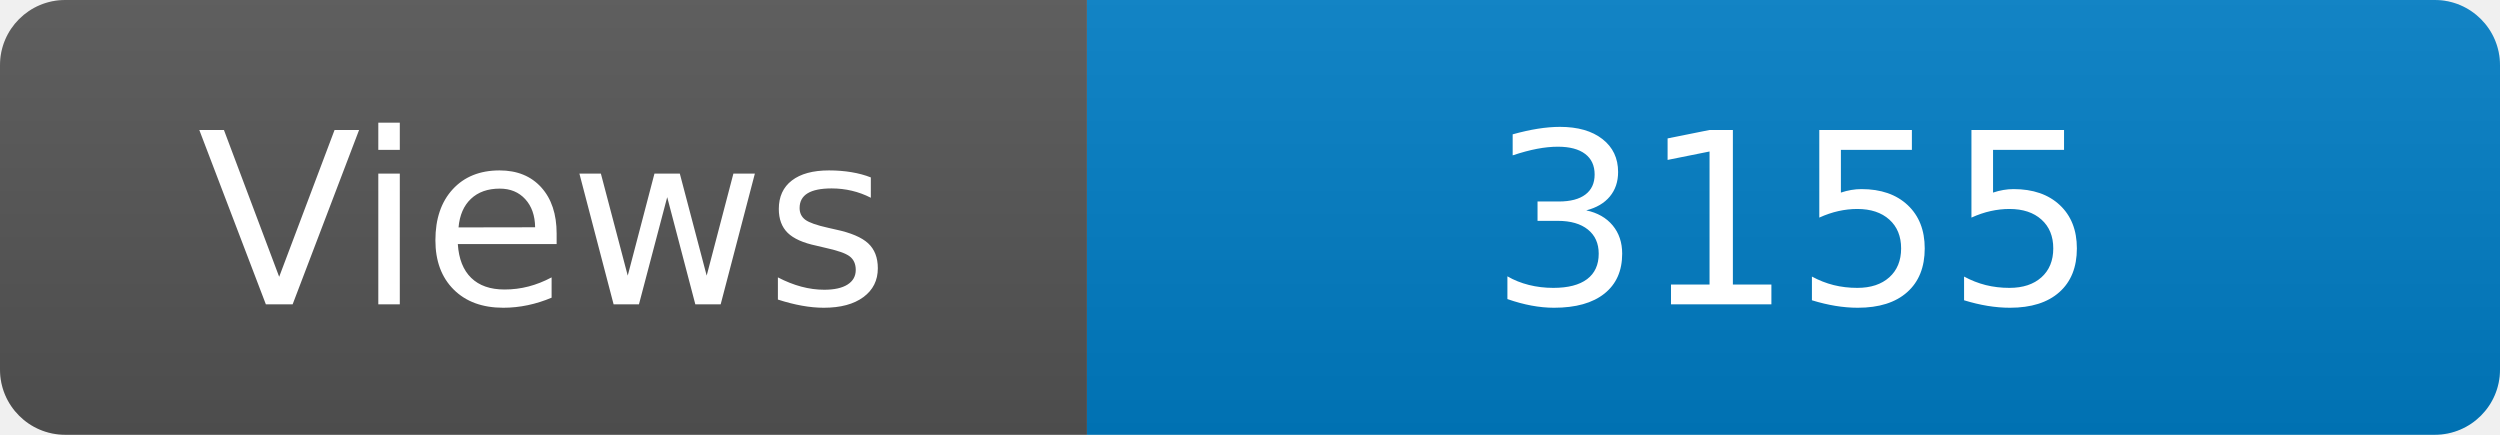
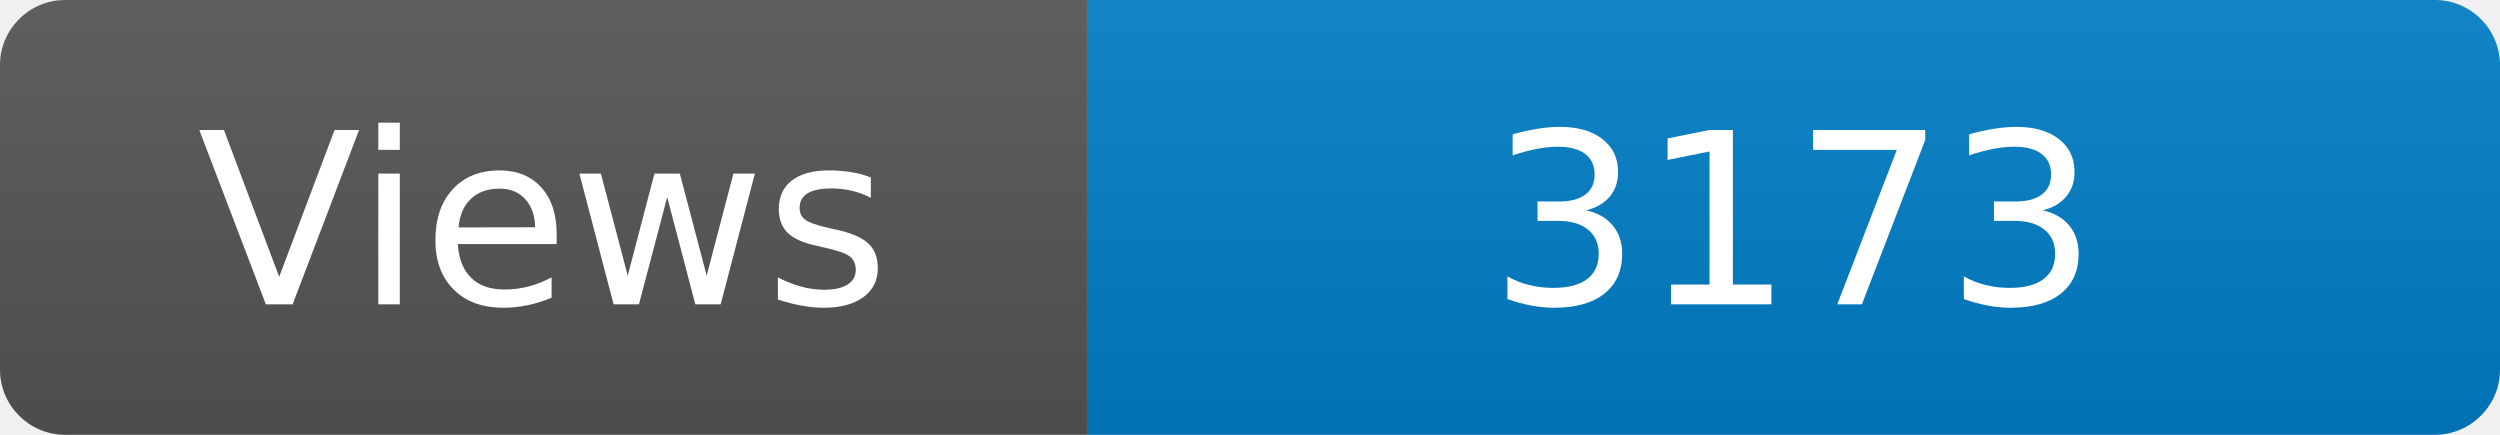
<svg xmlns="http://www.w3.org/2000/svg" width="115" height="20" role="img" aria-label="Maintained?: yes">
  <linearGradient id="s" x2="0" y2="100%">
    <stop offset="0" stop-color="#bbb" stop-opacity=".1" />
    <stop offset="1" stop-opacity=".1" />
  </linearGradient>
  <clipPath id="r">
    <rect width="115" height="20" rx="3" fill="#fff" />
  </clipPath>
  <g clip-path="url(#r)">
    <rect width="50" height="20" fill="#555" />
    <rect x="50" width="160" height="20" fill="#007ec6" />
    <rect width="115" height="20" fill="url(#s)" />
  </g>
  <g fill="#fff" text-anchor="middle" font-family="Verdana,Geneva,DejaVu Sans,sans-serif" font-size="110">
    <text x="250" y="140" transform="scale(.1)" fill="#fff">Views</text>
-     <text x="825" y="140" transform="scale(.1)" fill="#fff">3155</text>
+     <text x="825" y="140" transform="scale(.1)" fill="#fff">3173</text>
  </g>
</svg>
